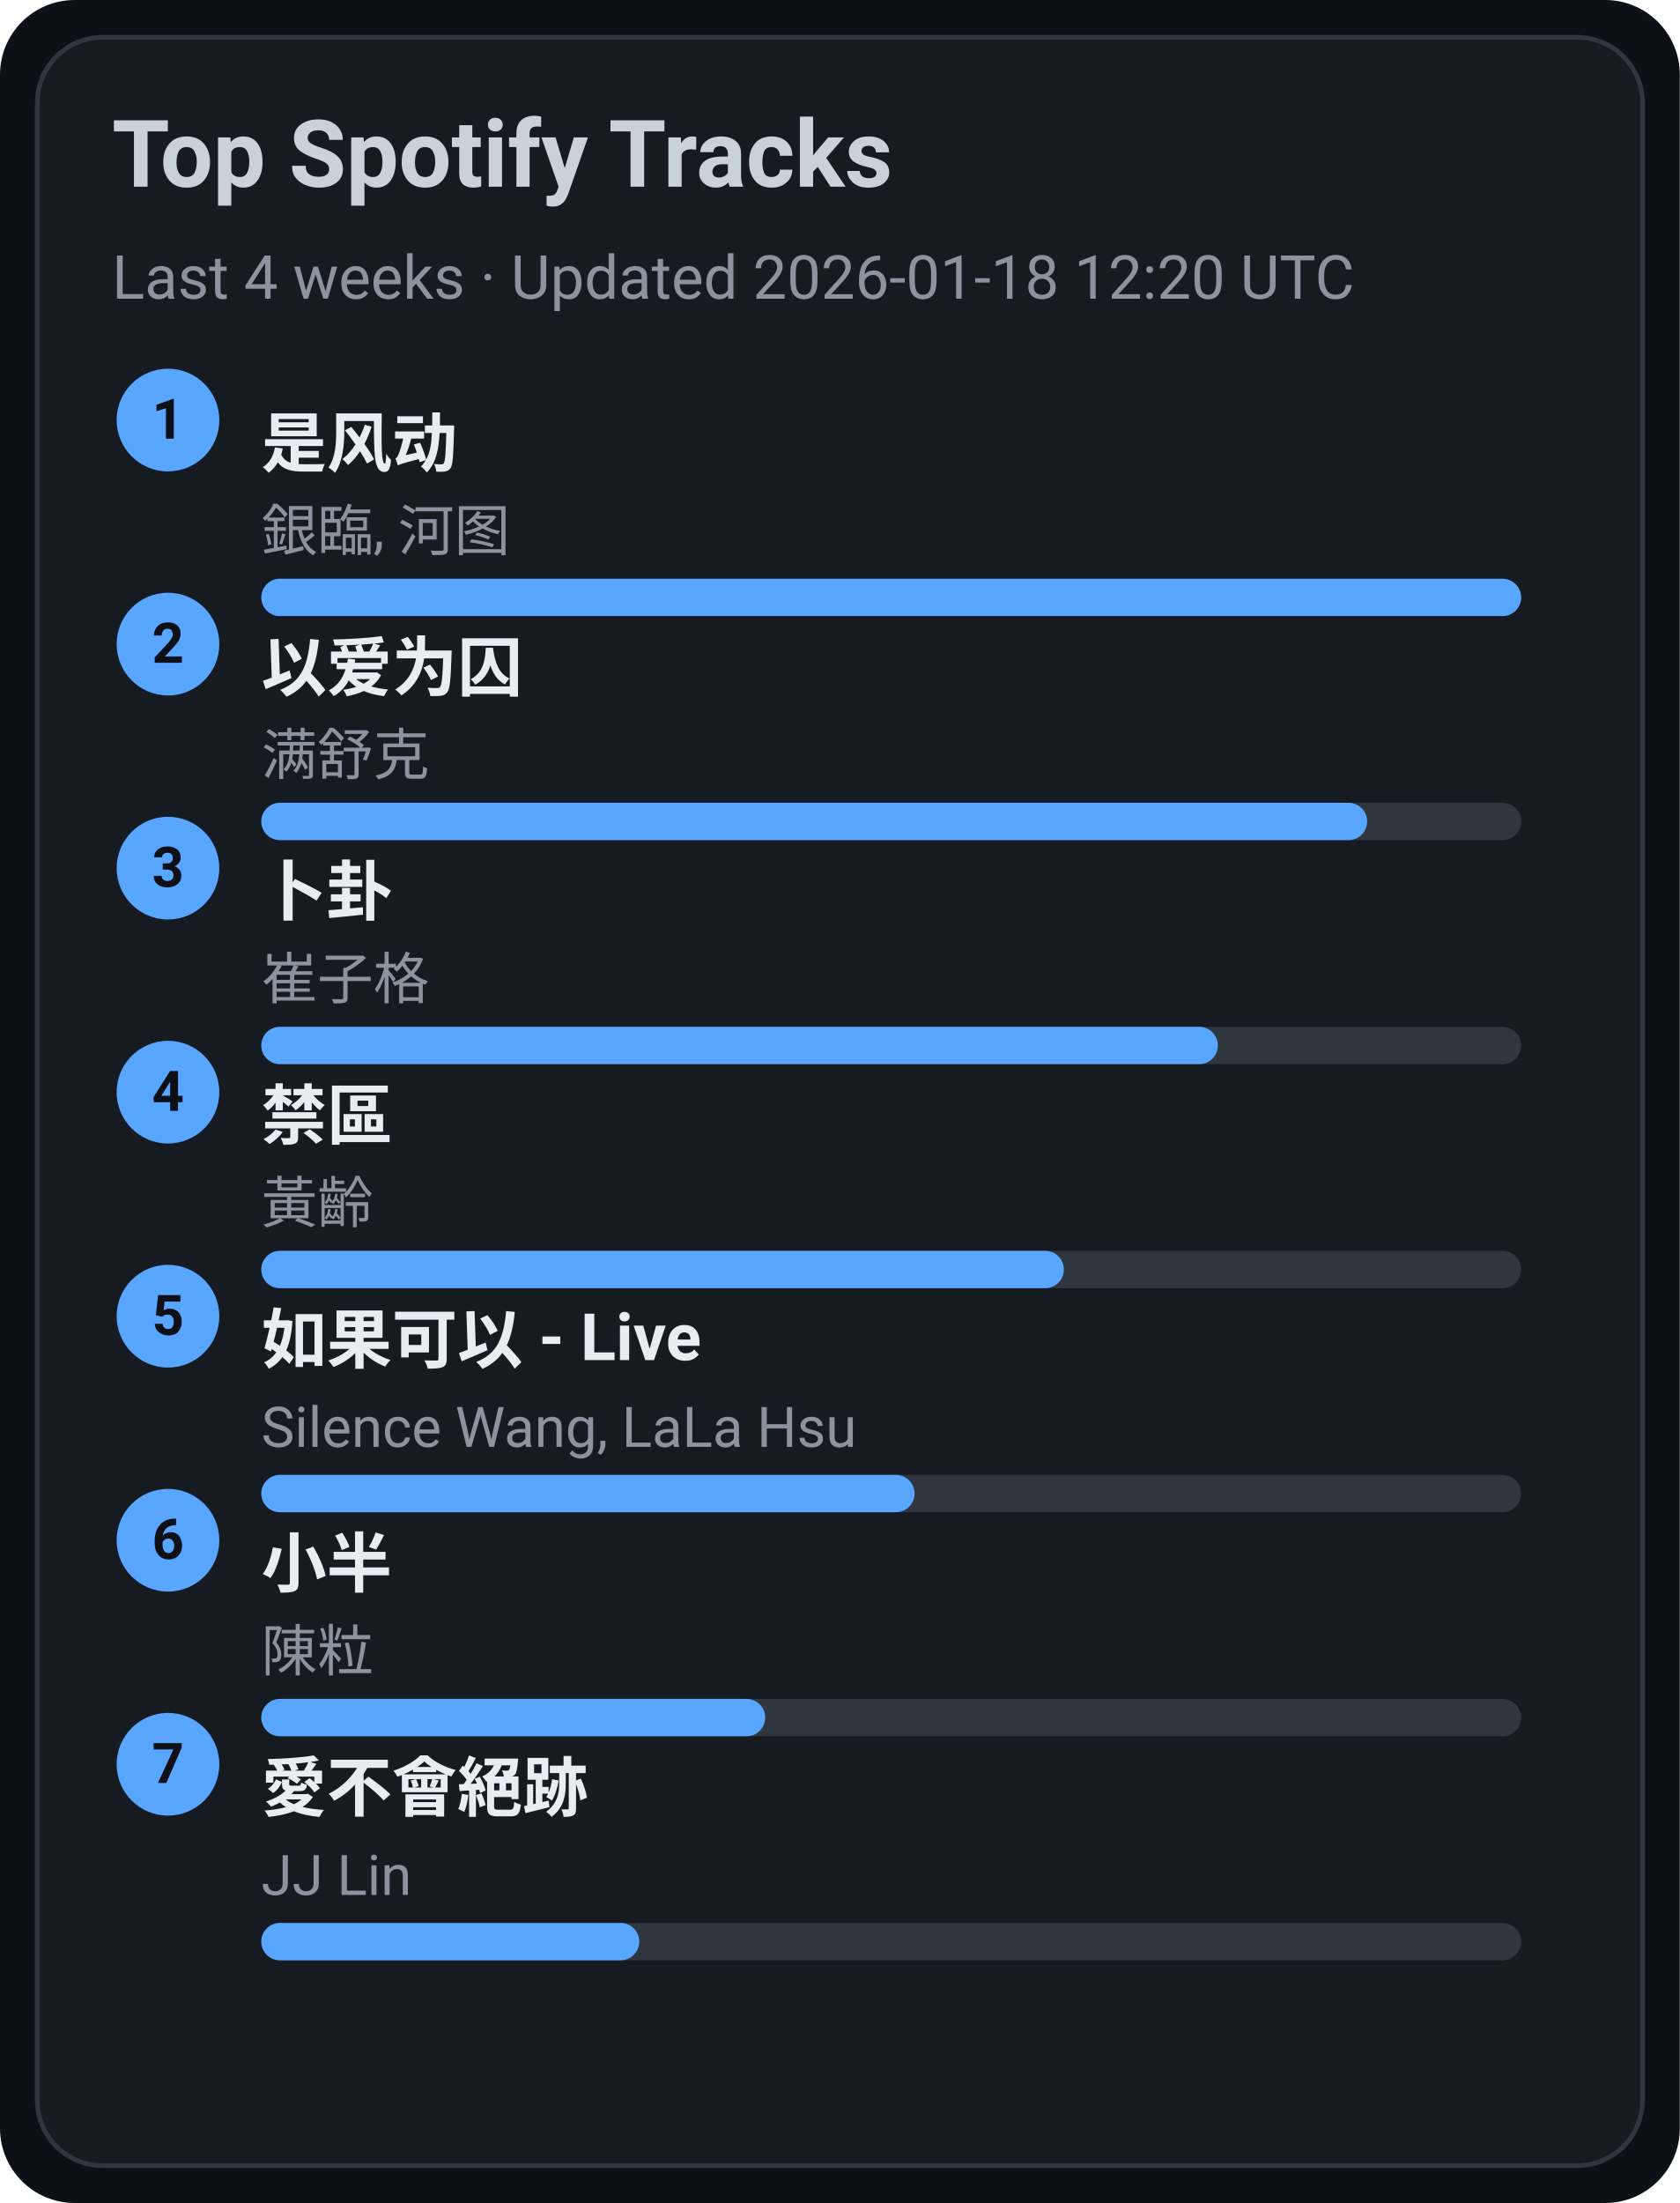
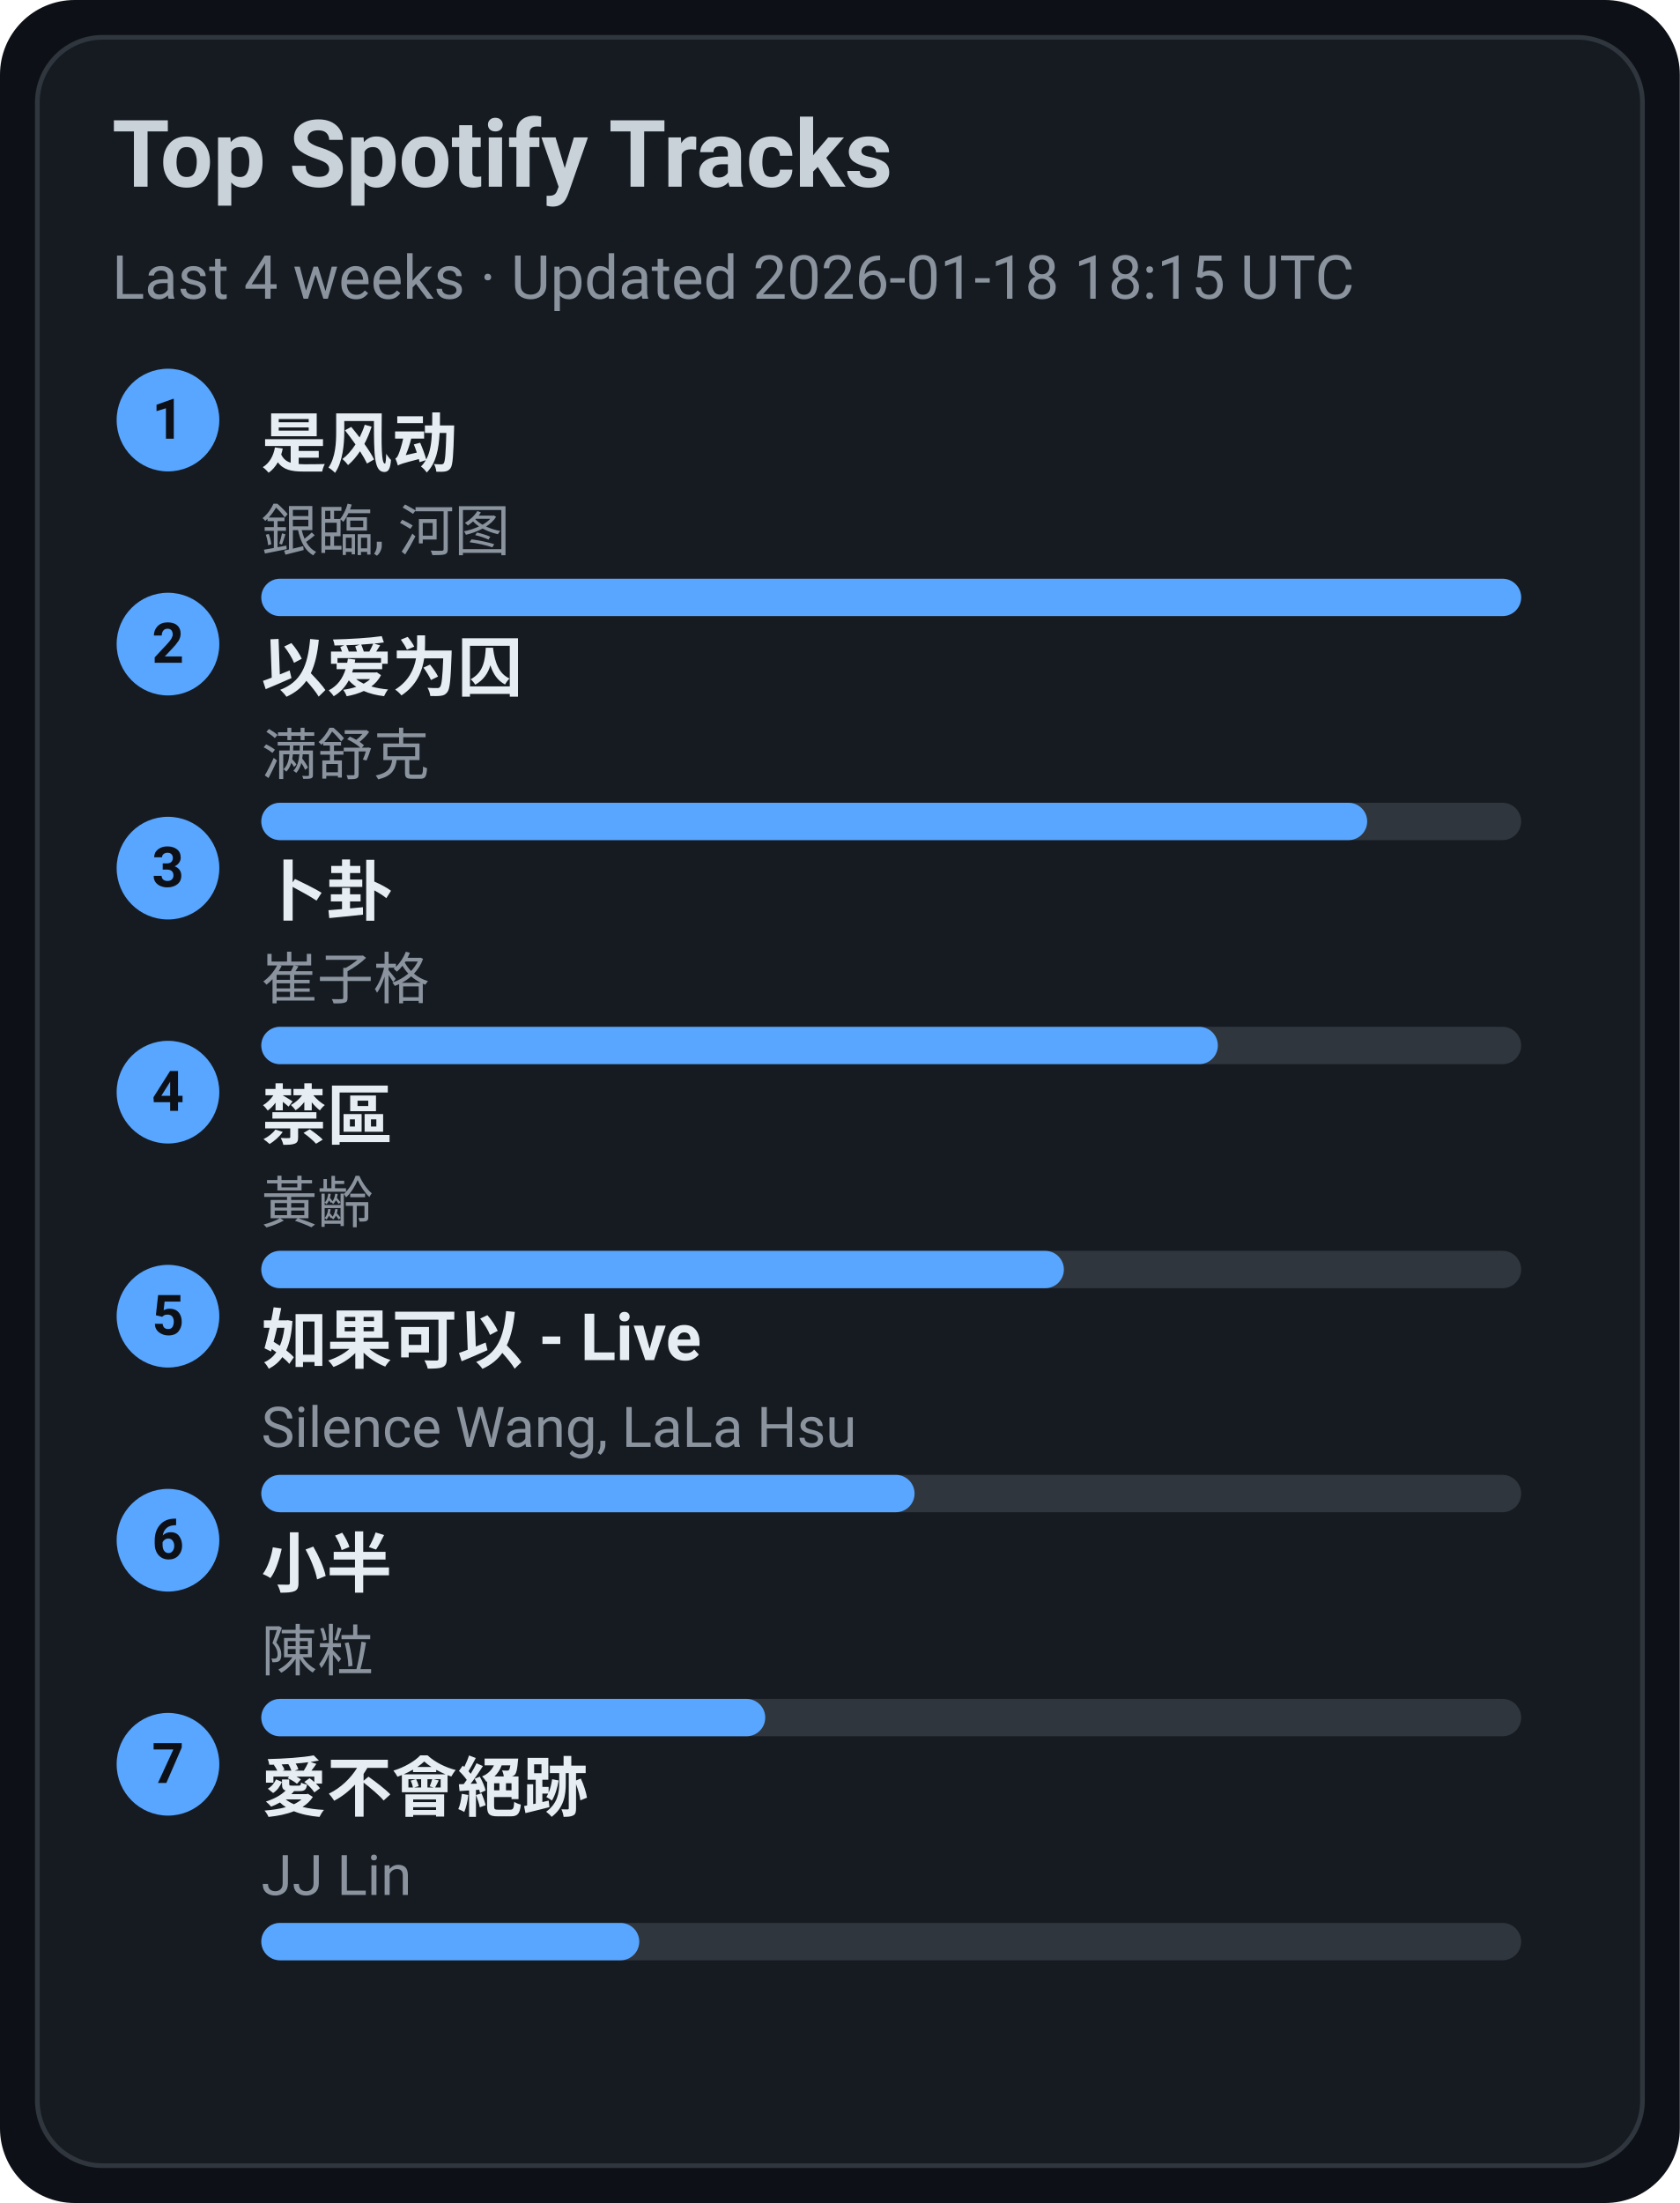
<svg xmlns="http://www.w3.org/2000/svg" width="360" height="472" viewBox="0 0 360 472">
  <style>text{font-family:-apple-system,BlinkMacSystemFont,Segoe UI,Roboto,Ubuntu,Helvetica Neue,Arial,Noto Sans,sans-serif}</style>
  <rect width="360" height="472" rx="16" fill="#0d1117" />
  <rect x="8" y="8" width="344" height="456" rx="14" fill="#161b22" stroke="#30363d" />
  <text x="24" y="40" font-size="20" fill="#c9d1d9" font-weight="600">Top Spotify Tracks</text>
-   <text x="24" y="64" font-size="13" fill="#8b949e">Last 4 weeks · Updated 2026-01-18 12:20 UTC</text>
+   <text x="24" y="64" font-size="13" fill="#8b949e">Last 4 weeks · Updated 2026-01-18 18:15 UTC</text>
  <circle cx="36" cy="90" r="11" fill="#58a6ff" />
  <text x="36" y="94" text-anchor="middle" font-size="12" fill="#0d1117" font-weight="700">1</text>
  <a href="https://open.spotify.com/track/3lePQ8c4jq7bTePsXEmslh" target="_blank" rel="noopener noreferrer">
    <text x="56" y="100" font-size="14" fill="#e6edf3" font-weight="600">是风动</text>
  </a>
  <text x="56" y="118" font-size="12" fill="#8b949e">銀臨, 河图</text>
  <rect x="56" y="124" width="270" height="8" rx="4" fill="#30363d" />
  <rect x="56" y="124" width="270" height="8" rx="4" fill="#58a6ff" />
  <circle cx="36" cy="138" r="11" fill="#58a6ff" />
  <text x="36" y="142" text-anchor="middle" font-size="12" fill="#0d1117" font-weight="700">2</text>
  <a href="https://open.spotify.com/track/0RW2LEfGQK5BaIho6sSLqf" target="_blank" rel="noopener noreferrer">
    <text x="56" y="148" font-size="14" fill="#e6edf3" font-weight="600">以爱为囚</text>
  </a>
  <text x="56" y="166" font-size="12" fill="#8b949e">满舒克</text>
  <rect x="56" y="172" width="270" height="8" rx="4" fill="#30363d" />
  <rect x="56" y="172" width="237" height="8" rx="4" fill="#58a6ff" />
  <circle cx="36" cy="186" r="11" fill="#58a6ff" />
  <text x="36" y="190" text-anchor="middle" font-size="12" fill="#0d1117" font-weight="700">3</text>
  <a href="https://open.spotify.com/track/4ToeYifpQaikbYa7krOD6s" target="_blank" rel="noopener noreferrer">
    <text x="56" y="196" font-size="14" fill="#e6edf3" font-weight="600">卜卦</text>
  </a>
  <text x="56" y="214" font-size="12" fill="#8b949e">崔子格</text>
  <rect x="56" y="220" width="270" height="8" rx="4" fill="#30363d" />
  <rect x="56" y="220" width="205" height="8" rx="4" fill="#58a6ff" />
  <circle cx="36" cy="234" r="11" fill="#58a6ff" />
  <text x="36" y="238" text-anchor="middle" font-size="12" fill="#0d1117" font-weight="700">4</text>
  <a href="https://open.spotify.com/track/5HAMeMgu9hGL5a8ZwNz6cp" target="_blank" rel="noopener noreferrer">
    <text x="56" y="244" font-size="14" fill="#e6edf3" font-weight="600">禁區</text>
  </a>
  <text x="56" y="262" font-size="12" fill="#8b949e">黃齡</text>
  <rect x="56" y="268" width="270" height="8" rx="4" fill="#30363d" />
  <rect x="56" y="268" width="172" height="8" rx="4" fill="#58a6ff" />
  <circle cx="36" cy="282" r="11" fill="#58a6ff" />
  <text x="36" y="286" text-anchor="middle" font-size="12" fill="#0d1117" font-weight="700">5</text>
  <a href="https://open.spotify.com/track/6IF65dJzfmPcX7jwDegwoo" target="_blank" rel="noopener noreferrer">
    <text x="56" y="292" font-size="14" fill="#e6edf3" font-weight="600">如果可以 - Live</text>
  </a>
  <text x="56" y="310" font-size="12" fill="#8b949e">Silence Wang, LaLa Hsu</text>
  <rect x="56" y="316" width="270" height="8" rx="4" fill="#30363d" />
  <rect x="56" y="316" width="140" height="8" rx="4" fill="#58a6ff" />
  <circle cx="36" cy="330" r="11" fill="#58a6ff" />
  <text x="36" y="334" text-anchor="middle" font-size="12" fill="#0d1117" font-weight="700">6</text>
  <a href="https://open.spotify.com/track/3QxWTqyIT4O9bokIZlNDpo" target="_blank" rel="noopener noreferrer">
    <text x="56" y="340" font-size="14" fill="#e6edf3" font-weight="600">小半</text>
  </a>
  <text x="56" y="358" font-size="12" fill="#8b949e">陳粒</text>
  <rect x="56" y="364" width="270" height="8" rx="4" fill="#30363d" />
  <rect x="56" y="364" width="108" height="8" rx="4" fill="#58a6ff" />
  <circle cx="36" cy="378" r="11" fill="#58a6ff" />
  <text x="36" y="382" text-anchor="middle" font-size="12" fill="#0d1117" font-weight="700">7</text>
  <a href="https://open.spotify.com/track/3zP4GbFEI4GLJMblRgLmdK" target="_blank" rel="noopener noreferrer">
    <text x="56" y="388" font-size="14" fill="#e6edf3" font-weight="600">愛不會絕跡</text>
  </a>
  <text x="56" y="406" font-size="12" fill="#8b949e">JJ Lin</text>
  <rect x="56" y="412" width="270" height="8" rx="4" fill="#30363d" />
  <rect x="56" y="412" width="81" height="8" rx="4" fill="#58a6ff" />
</svg>
